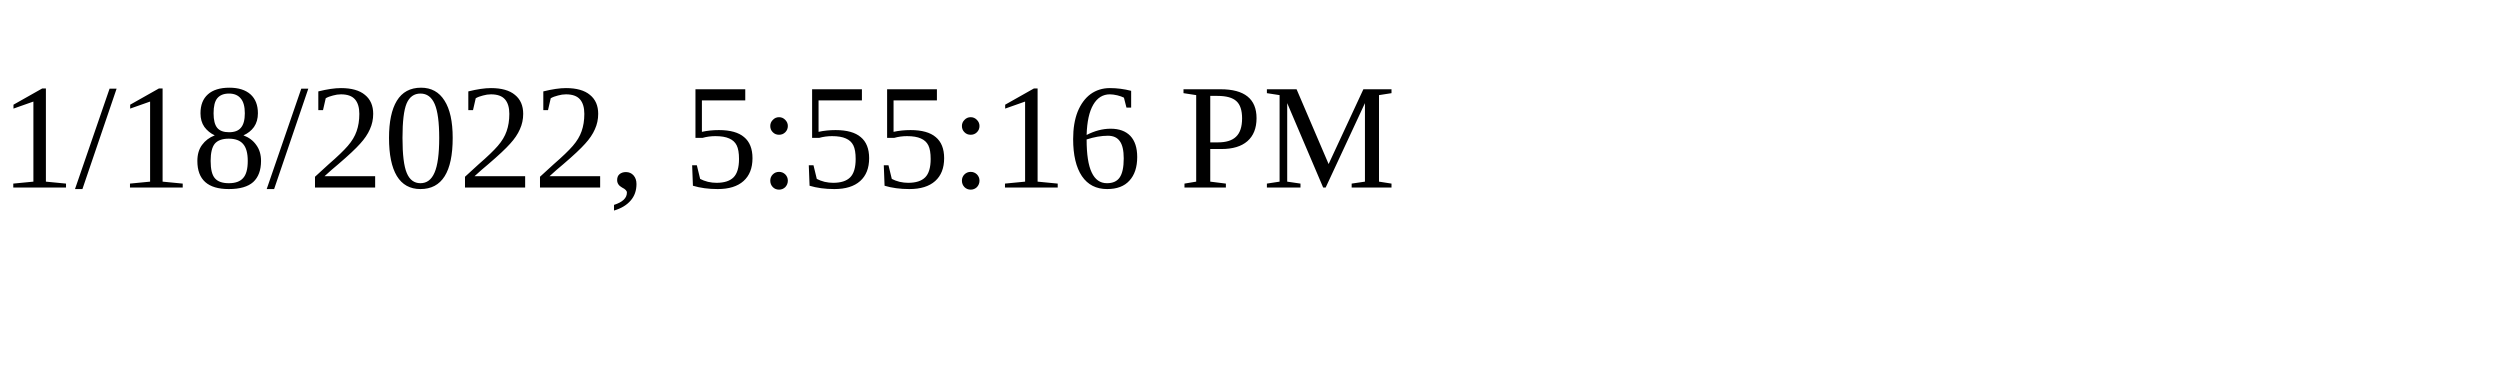
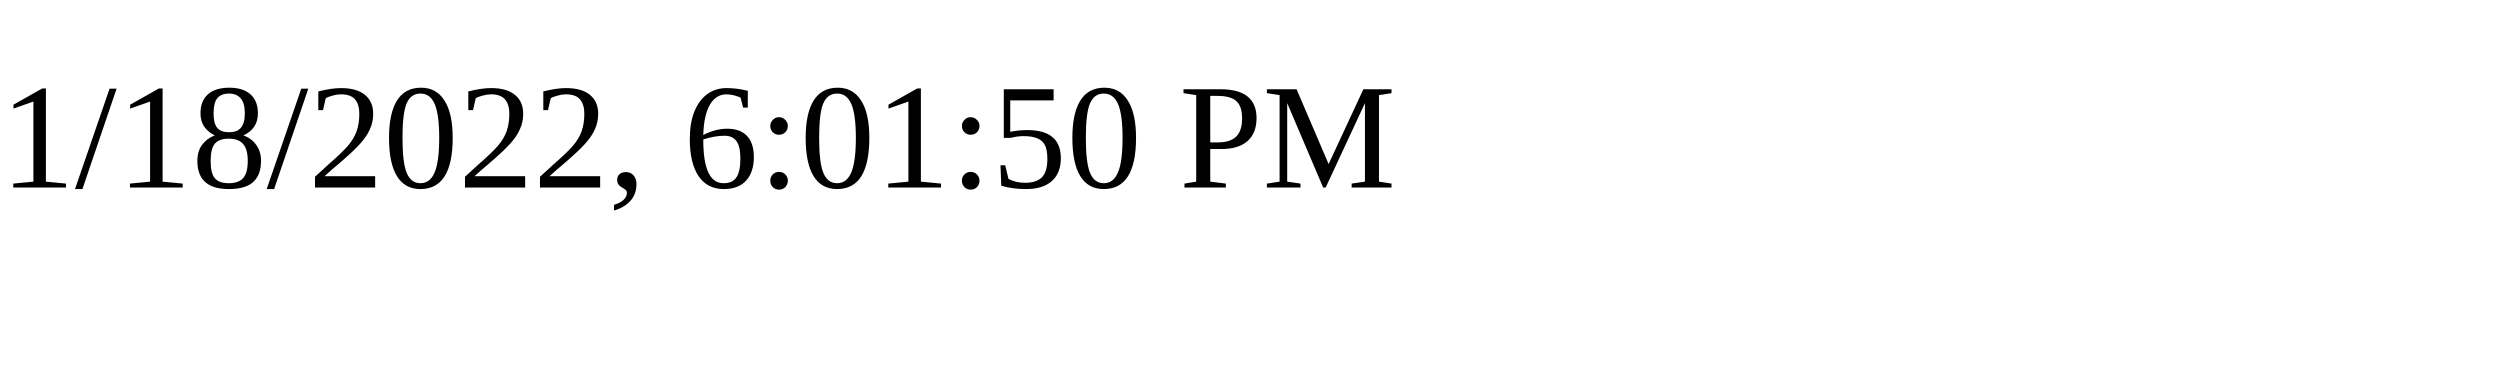
<svg xmlns="http://www.w3.org/2000/svg" height="30" width="200">
-   <text x="0" y="15">1/18/2022, 5:55:16 PM</text>
+   <text x="0" y="15">1/18/2022, 6:01:50 PM</text>
</svg>
